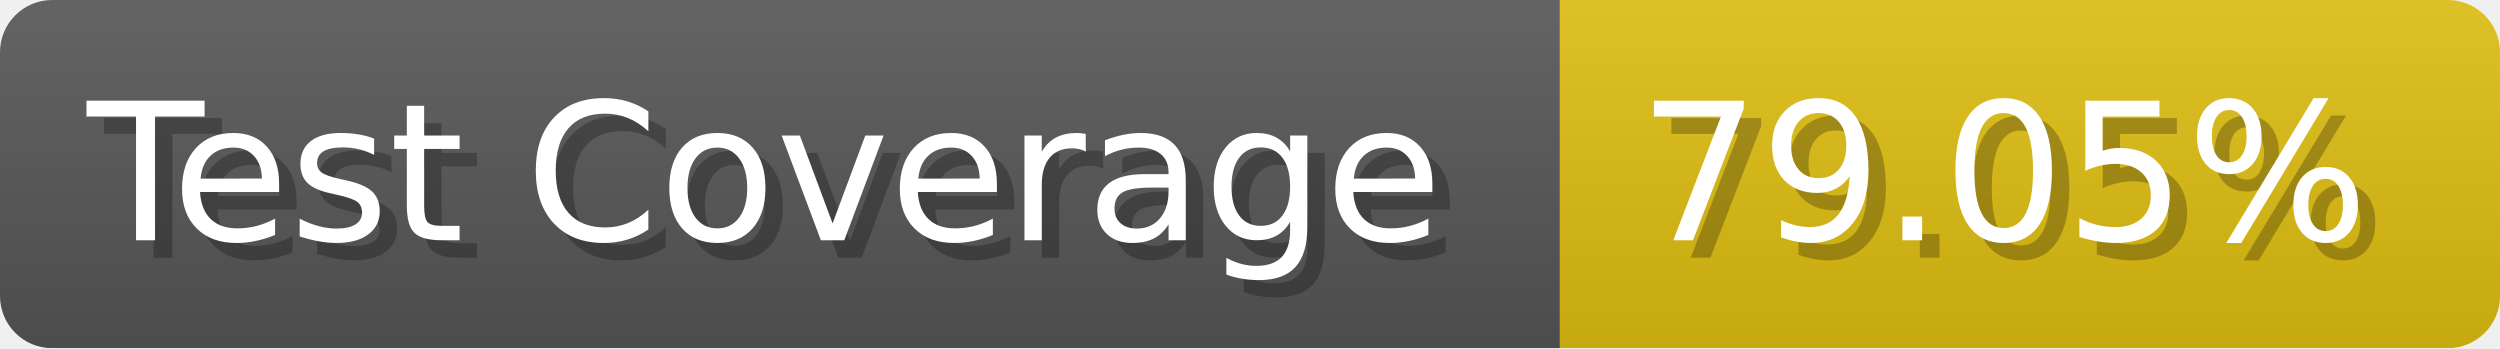
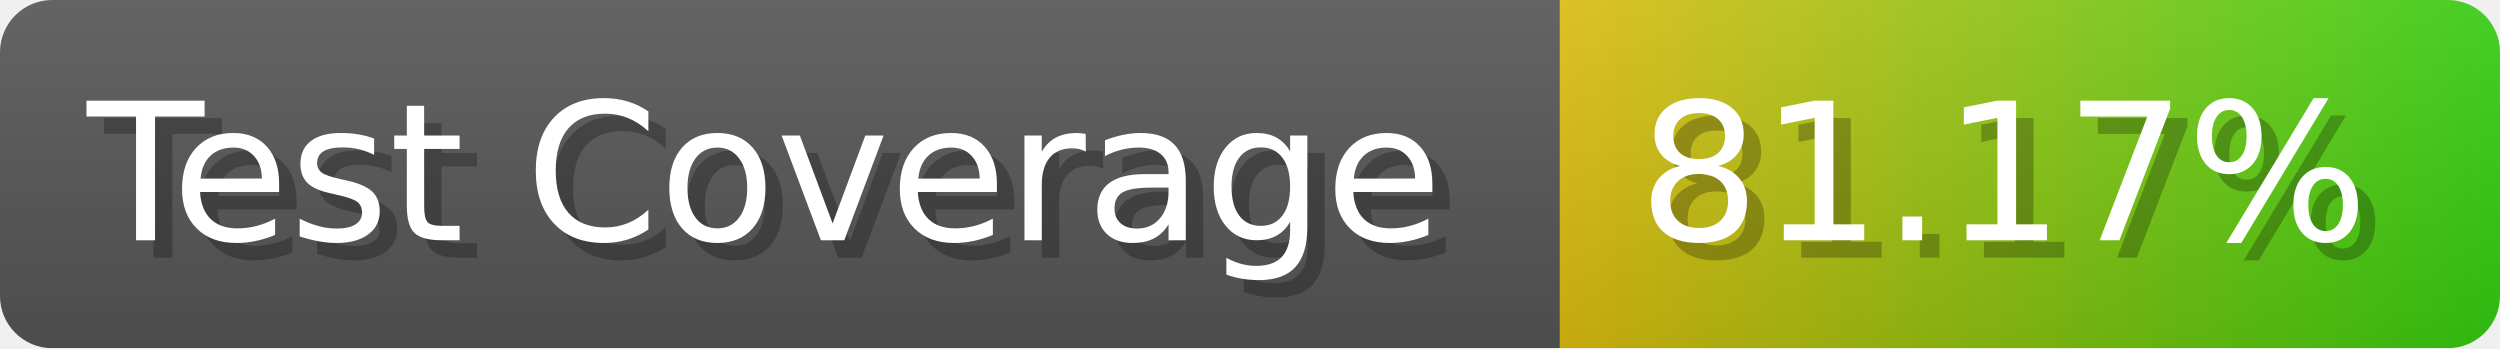
- <svg xmlns="http://www.w3.org/2000/svg" width="143.6" height="20" viewBox="0 0 1436 200" role="img" aria-label="Test Coverage: 79.05%">
+ <svg xmlns="http://www.w3.org/2000/svg" width="143.6" height="20" viewBox="0 0 1436 200" role="img" aria-label="Test Coverage: 81.17%">
  <linearGradient id="a" x2="0" y2="100%">
    <stop offset="0" stop-opacity=".1" stop-color="#EEE" />
    <stop offset="1" stop-opacity=".1" />
  </linearGradient>
  <mask id="m">
    <rect width="1436" height="200" rx="30" fill="#FFF" />
  </mask>
  <g mask="url(#m)">
    <rect width="896" height="200" fill="#555" />
-     <rect width="540" height="200" fill="#DB1" x="896" />
+     <rect width="540" height="200" fill="url(#x)" x="896" />
    <rect width="1436" height="200" fill="url(#a)" />
  </g>
  <g aria-hidden="true" fill="#fff" text-anchor="start" font-family="Verdana,DejaVu Sans,sans-serif" font-size="110">
    <text x="60" y="148" textLength="796" fill="#000" opacity="0.25">Test Coverage</text>
    <text x="50" y="138" textLength="796">Test Coverage</text>
-     <text x="951" y="148" textLength="440" fill="#000" opacity="0.25">79.05%</text>
-     <text x="941" y="138" textLength="440">79.05%</text>
+     <text x="951" y="148" textLength="440" fill="#000" opacity="0.25">81.17%</text>
+     <text x="941" y="138" textLength="440">81.17%</text>
  </g>
+   <linearGradient id="x" x1="0%" y1="0%" x2="100%" y2="0%">
+     <stop offset="0%" style="stop-color:#DB1" />
+     <stop offset="100%" style="stop-color:#3C1" />
+   </linearGradient>
</svg>
